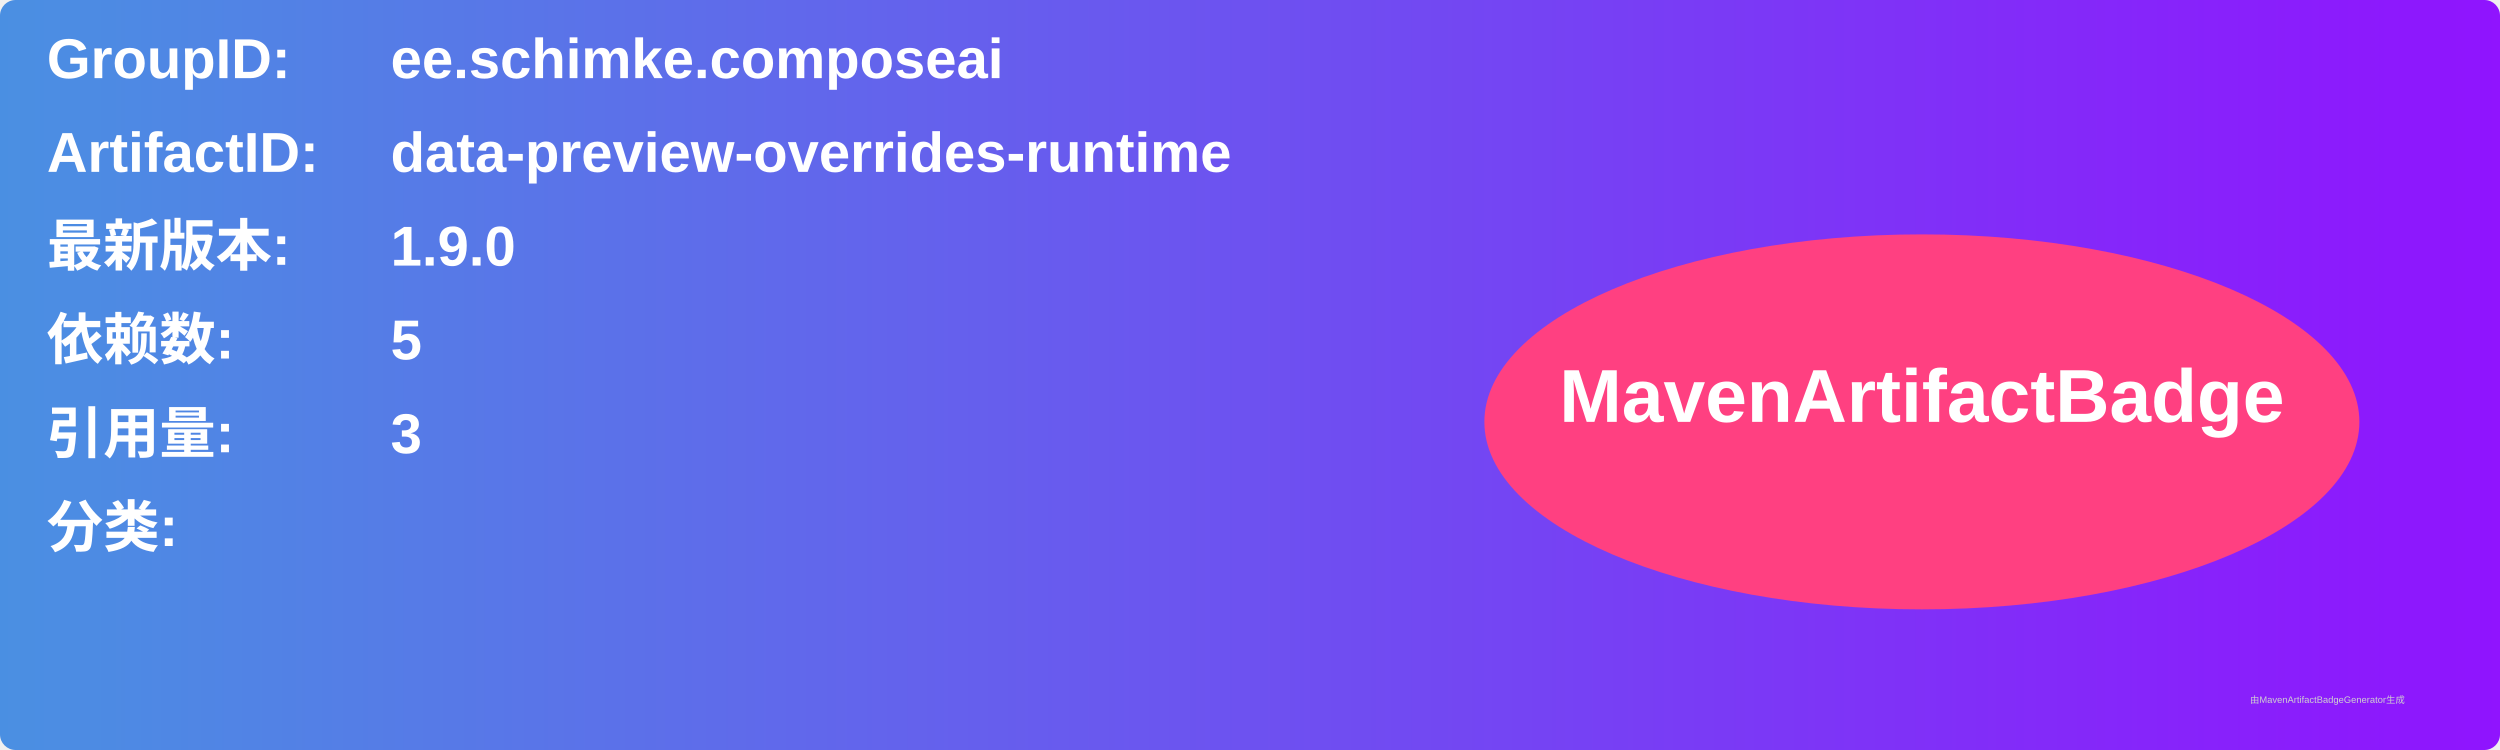
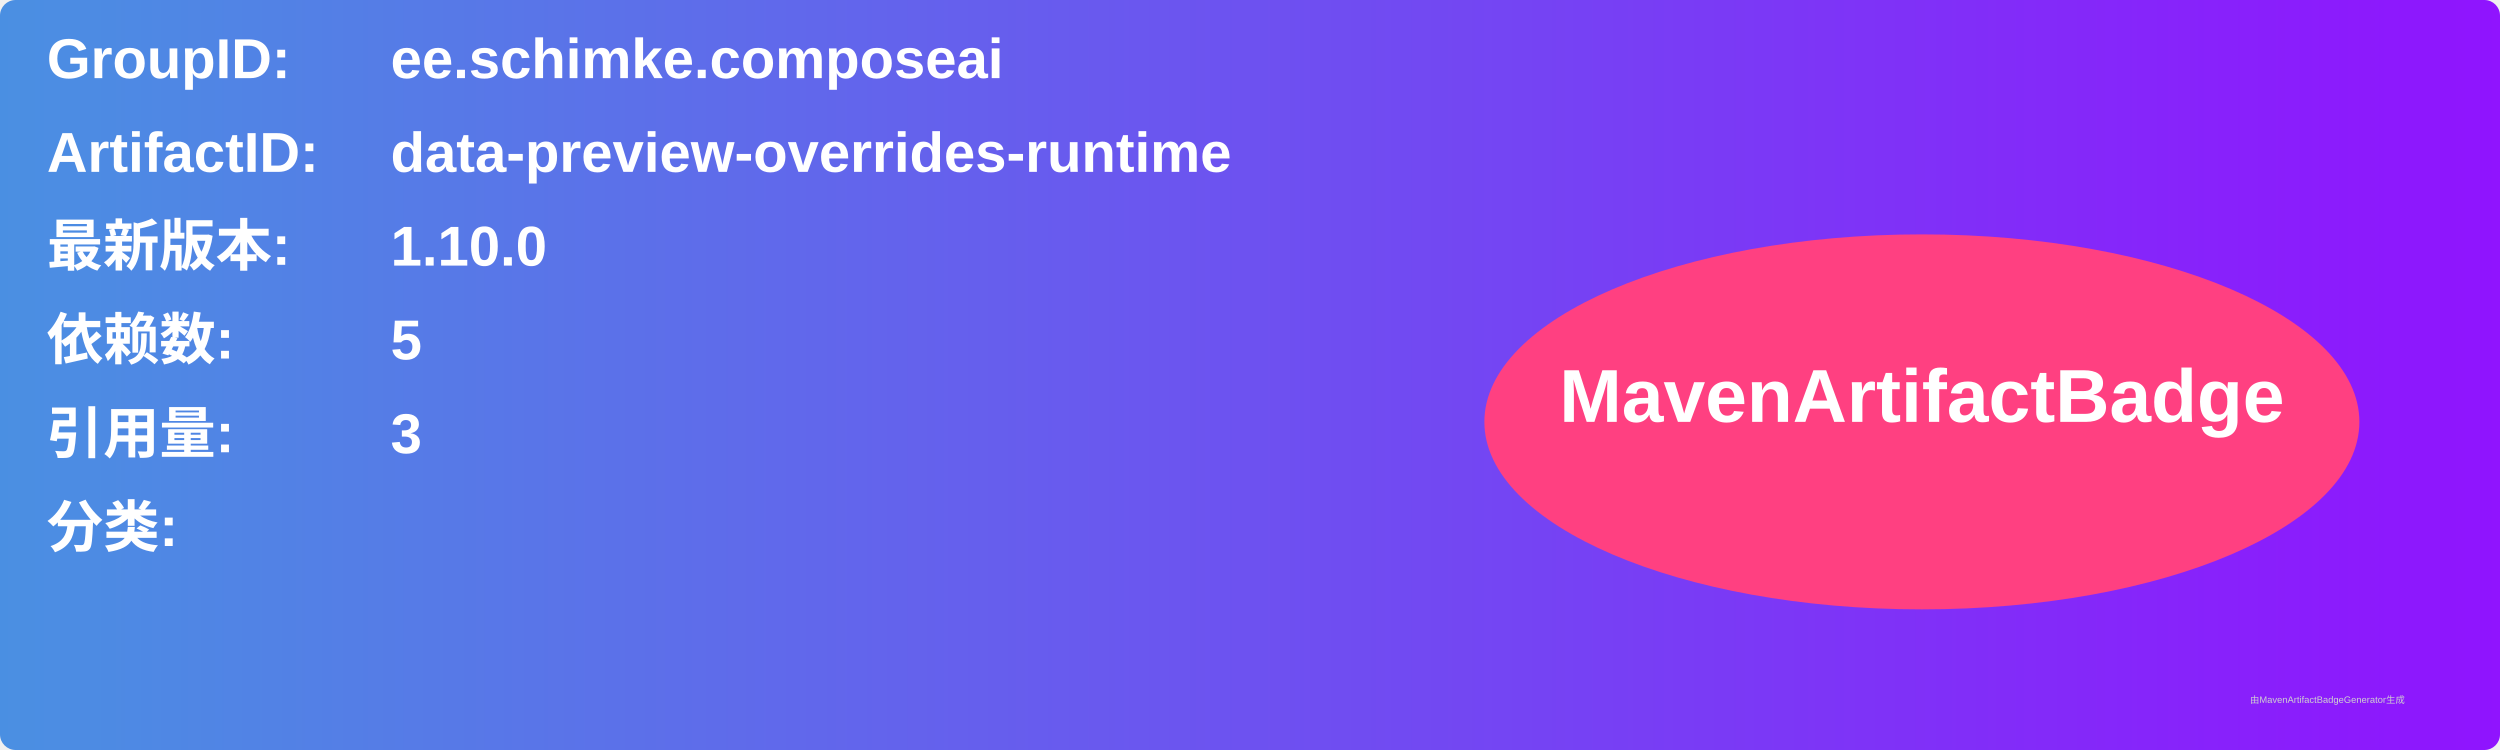
<svg xmlns="http://www.w3.org/2000/svg" width="800" height="240" viewBox="0 0 800 240">
  <linearGradient id="grad" x1="0%" y1="0%" x2="100%" y2="0%">
    <stop offset="0%" stop-color="#4a90e2" />
    <stop offset="100%" stop-color="#9013fe" />
  </linearGradient>
  <rect width="100%" height="100%" rx="5" ry="5" fill="url(#grad)" />
  <g transform="translate(15, 15)">
    <text x="0" y="10" font-family="Arial" font-size="18" fill="white" font-weight="bold" width="260">GroupID:</text>
    <text x="110" y="10" font-family="Arial" font-size="18" fill="white" font-weight="bold" width="460">ee.schimke.composeai</text>
    <text x="0" y="40" font-family="Arial" font-size="18" fill="white" font-weight="bold" width="260">ArtifactID:</text>
    <text x="110" y="40" font-family="Arial" font-size="18" fill="white" font-weight="bold" width="460">data-preview-overrides-runtime</text>
    <text x="0" y="70" font-family="Arial" font-size="18" fill="white" font-weight="bold">最新版本:</text>
    <text x="110" y="70" font-family="Arial" font-size="18" fill="white" font-weight="bold">
-       <tspan font-weight="bold">1.9.0</tspan>
+       <tspan font-weight="bold">1.10.0</tspan>
    </text>
    <text x="0" y="100" font-family="Arial" font-size="18" fill="white" font-weight="bold">依赖数: </text>
    <text x="110" y="100" font-family="Arial" font-size="18" fill="white">
      <tspan font-weight="bold">5</tspan>
    </text>
    <text x="0" y="130" font-family="Arial" font-size="18" fill="white" font-weight="bold">引用量: </text>
    <text x="110" y="130" font-family="Arial" font-size="18" fill="white">
      <tspan font-weight="bold">3</tspan>
    </text>
    <text x="0" y="160" font-family="Arial" font-size="18" fill="white" font-weight="bold">分类:</text>
    <text x="10" y="190" font-family="Arial" font-size="10" fill="white">
      <tspan font-weight="bold" />
    </text>
    <ellipse cx="600" cy="120" rx="140" ry="60" fill="#ff4081" />
    <text x="600" y="120" text-anchor="middle" font-family="Arial" font-size="24" fill="white" font-weight="bold">MavenArtifactBadge</text>
  </g>
  <text x="720" y="225" font-family="Arial" font-size="3" fill="#d0d0d0">由MavenArtifactBadgeGenerator生成</text>
</svg>
